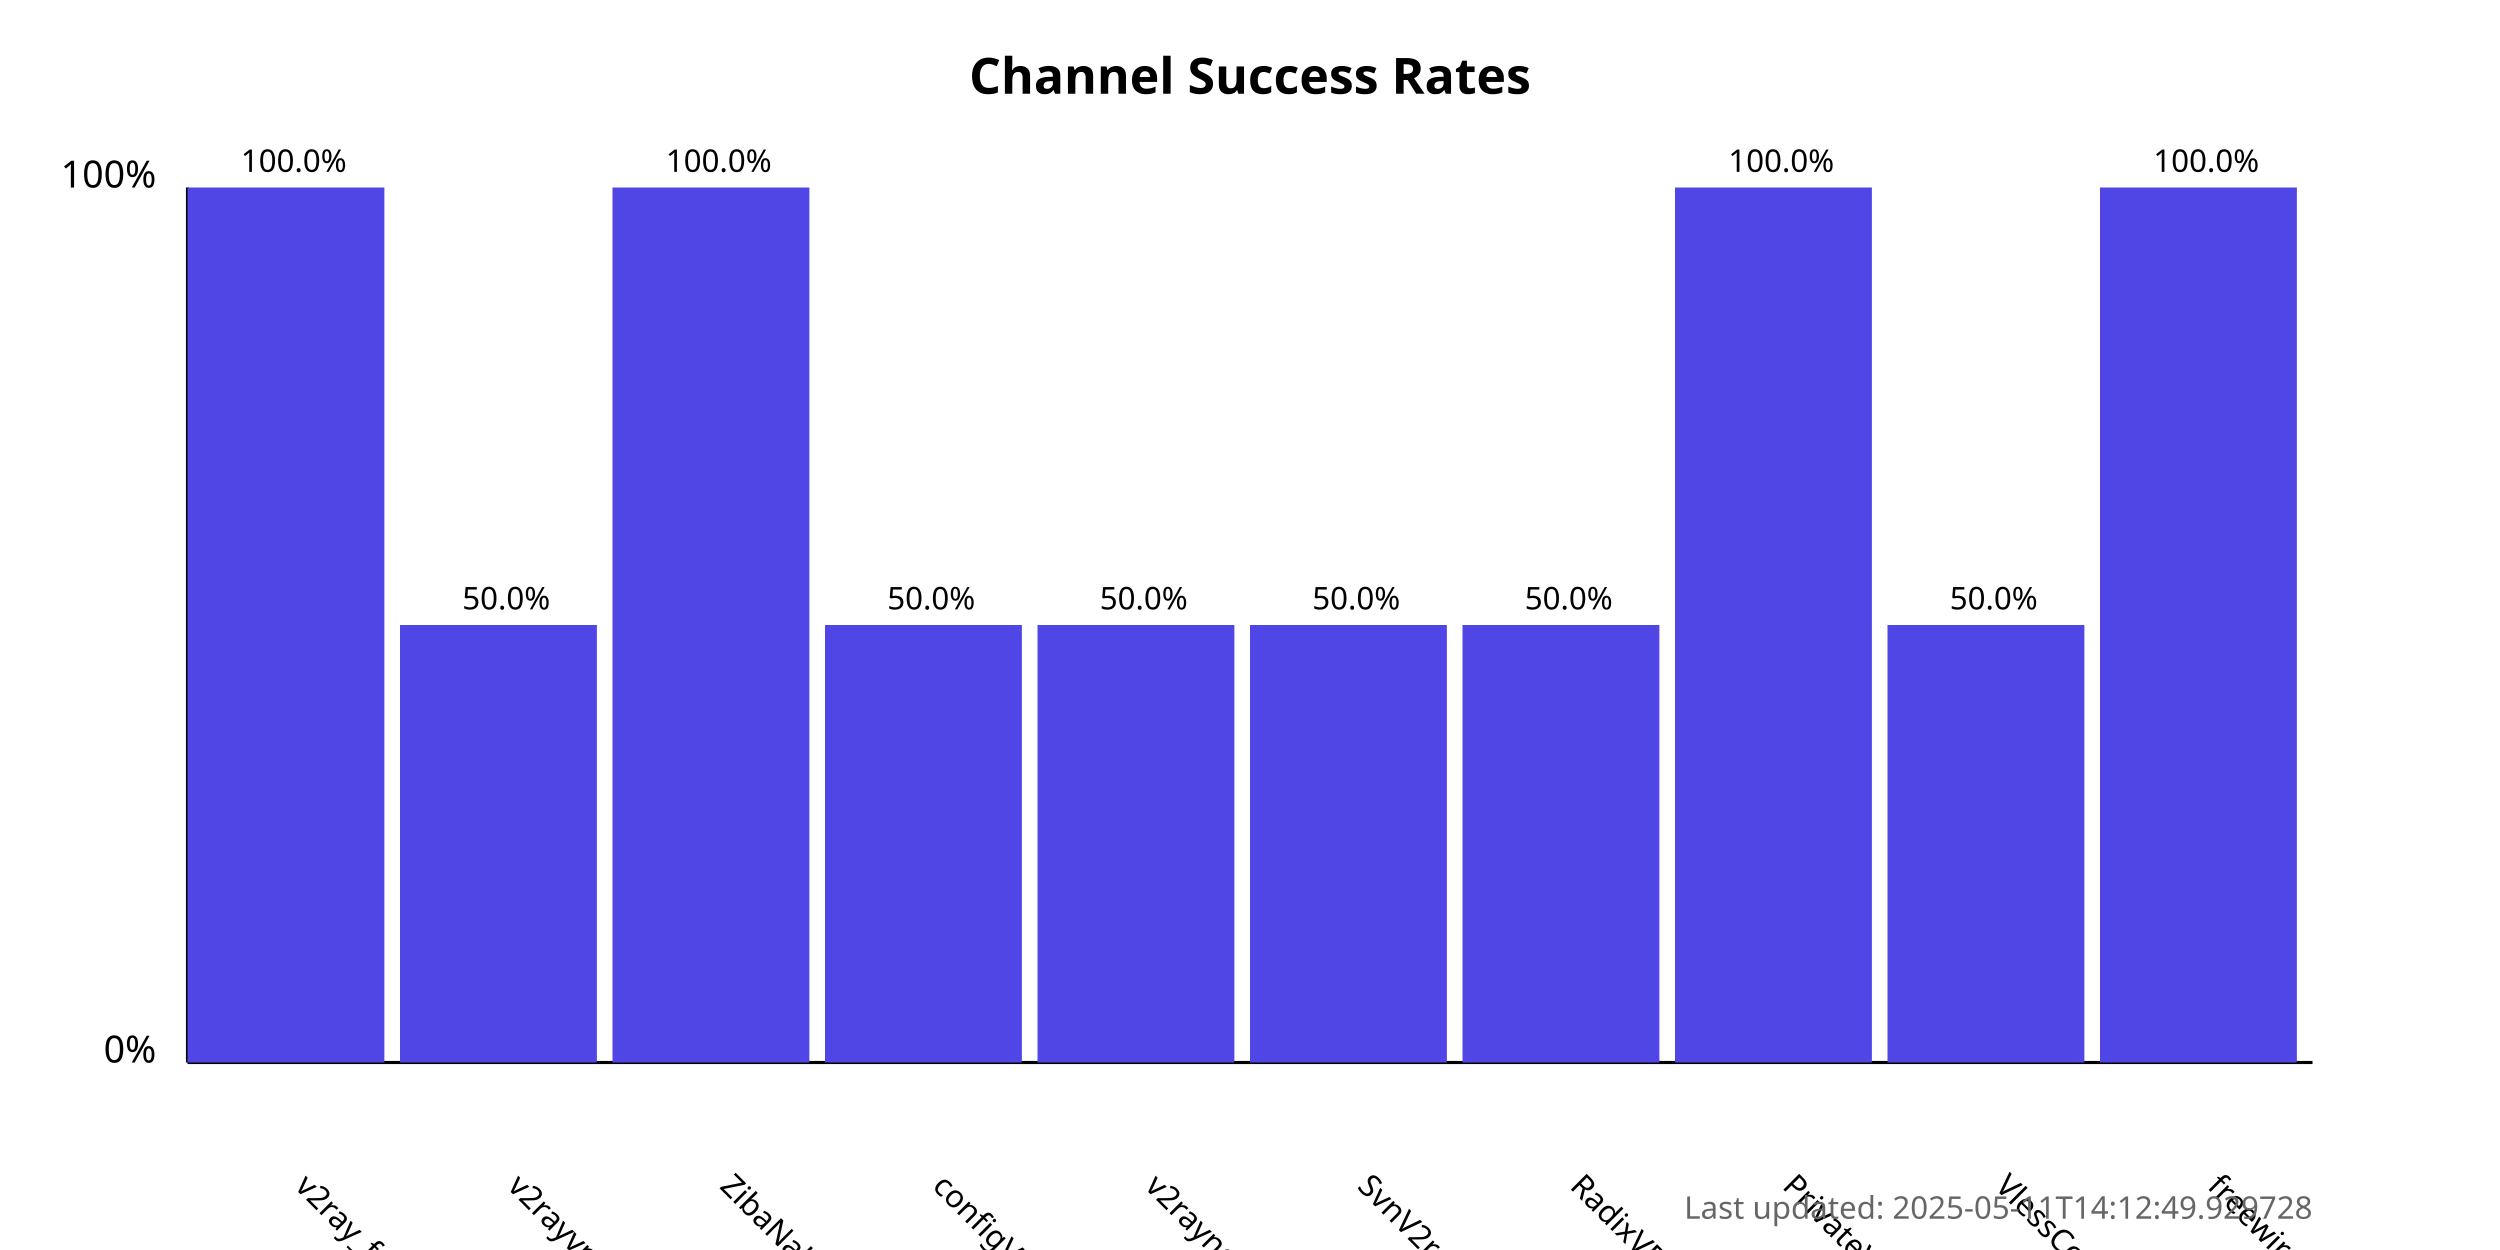
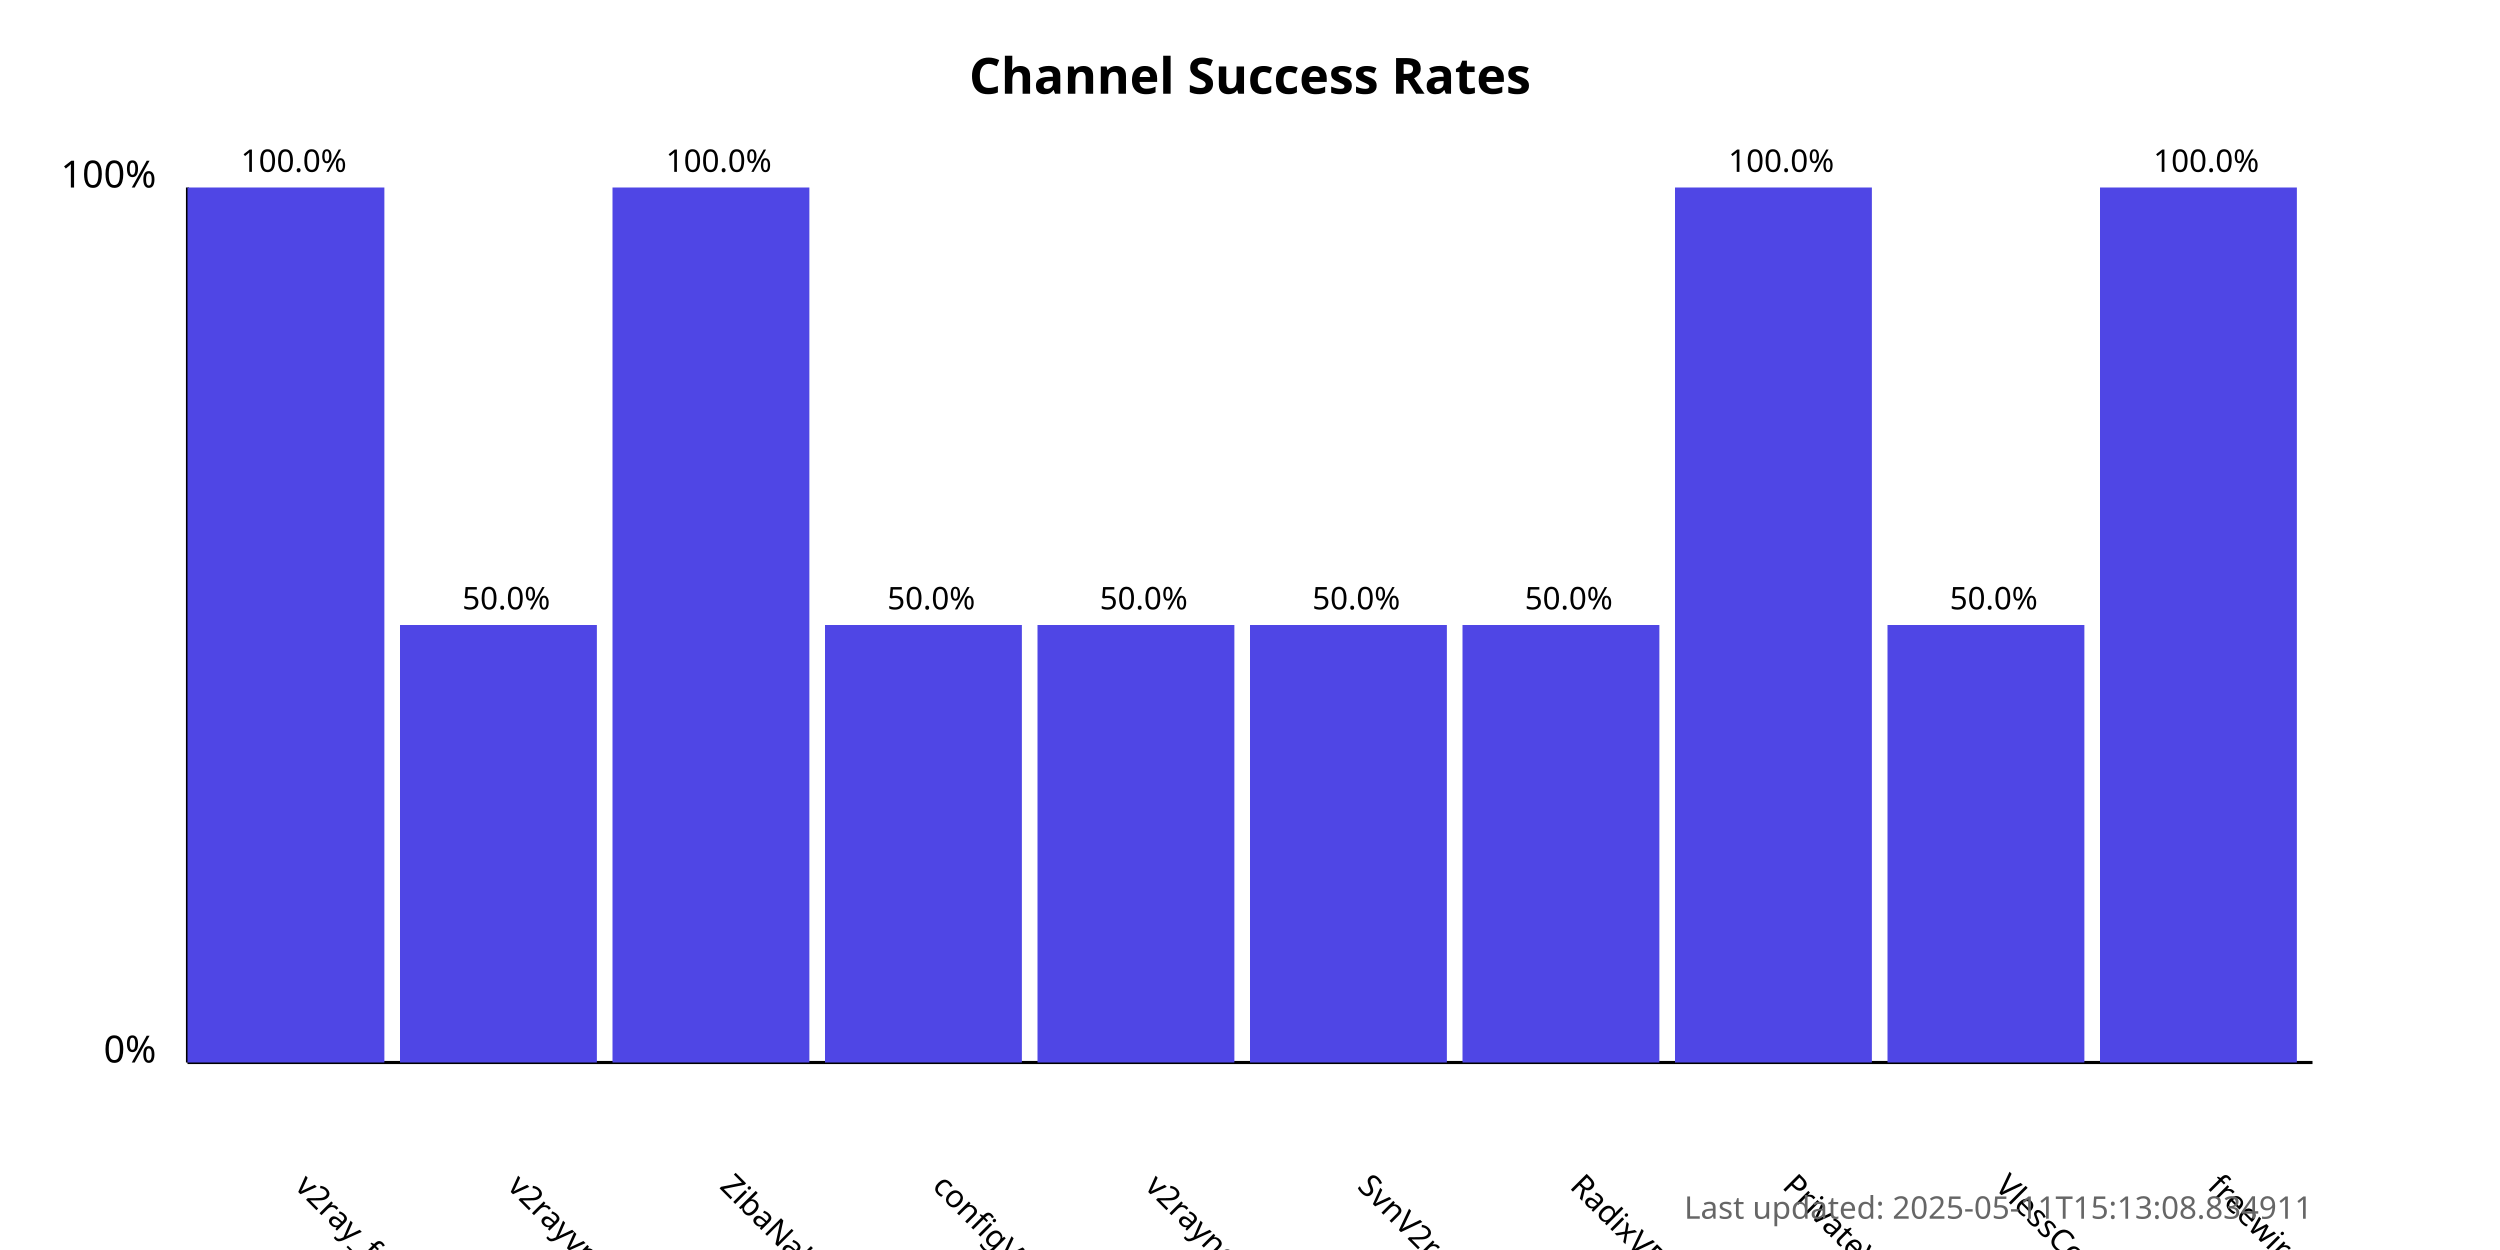
<svg xmlns="http://www.w3.org/2000/svg" width="800" height="400">
  <style>
            .chart-title { font: bold 16px sans-serif; }
            .axis-label { font: 12px sans-serif; }
            .tick-label { font: 10px sans-serif; }
            .bar { fill: #4f46e5; }
            .bar:hover { fill: #6366f1; }
            .timestamp { font: 10px sans-serif; fill: #666; }
        </style>
  <text x="400.0" y="30" text-anchor="middle" class="chart-title">
            Channel Success Rates
        </text>
  <line x1="60" y1="340" x2="60" y2="60" stroke="black" stroke-width="1" />
  <line x1="60" y1="340" x2="740" y2="340" stroke="black" stroke-width="1" />
  <text x="50" y="340" text-anchor="end" class="axis-label">0%</text>
  <text x="50" y="60" text-anchor="end" class="axis-label">100%</text>
  <g>
    <rect x="60" y="60.0" width="63.0" height="280.0" class="bar" />
    <text x="94.0" y="380" transform="rotate(45, 94.0, 380)" text-anchor="start" class="tick-label">
                v2ray_free_conf
            </text>
    <text x="94.0" y="55.0" text-anchor="middle" class="tick-label">
                100.0%
            </text>
  </g>
  <g>
    <rect x="128.0" y="200.0" width="63.0" height="140.0" class="bar" />
    <text x="162.0" y="380" transform="rotate(45, 162.0, 380)" text-anchor="start" class="tick-label">
                v2rayvpno
            </text>
    <text x="162.0" y="195.0" text-anchor="middle" class="tick-label">
                50.0%
            </text>
  </g>
  <g>
    <rect x="196.0" y="60.0" width="63.0" height="280.0" class="bar" />
    <text x="230.0" y="380" transform="rotate(45, 230.0, 380)" text-anchor="start" class="tick-label">
                ZibaNabz
            </text>
    <text x="230.0" y="55.0" text-anchor="middle" class="tick-label">
                100.0%
            </text>
  </g>
  <g>
    <rect x="264.0" y="200.0" width="63.0" height="140.0" class="bar" />
    <text x="298.0" y="380" transform="rotate(45, 298.0, 380)" text-anchor="start" class="tick-label">
                configV2rayForFree
            </text>
    <text x="298.0" y="195.0" text-anchor="middle" class="tick-label">
                50.0%
            </text>
  </g>
  <g>
    <rect x="332.0" y="200.0" width="63.0" height="140.0" class="bar" />
    <text x="366.0" y="380" transform="rotate(45, 366.0, 380)" text-anchor="start" class="tick-label">
                v2rayngvpn
            </text>
    <text x="366.0" y="195.0" text-anchor="middle" class="tick-label">
                50.0%
            </text>
  </g>
  <g>
    <rect x="400.0" y="200.0" width="63.0" height="140.0" class="bar" />
    <text x="434.0" y="380" transform="rotate(45, 434.0, 380)" text-anchor="start" class="tick-label">
                SvnV2ray
            </text>
    <text x="434.0" y="195.0" text-anchor="middle" class="tick-label">
                50.0%
            </text>
  </g>
  <g>
    <rect x="468.0" y="200.0" width="63.0" height="140.0" class="bar" />
    <text x="502.0" y="380" transform="rotate(45, 502.0, 380)" text-anchor="start" class="tick-label">
                RadixVPN
            </text>
    <text x="502.0" y="195.0" text-anchor="middle" class="tick-label">
                50.0%
            </text>
  </g>
  <g>
    <rect x="536.0" y="60.0" width="63.0" height="280.0" class="bar" />
    <text x="570.0" y="380" transform="rotate(45, 570.0, 380)" text-anchor="start" class="tick-label">
                PrivateVPNs
            </text>
    <text x="570.0" y="55.0" text-anchor="middle" class="tick-label">
                100.0%
            </text>
  </g>
  <g>
    <rect x="604.0" y="200.0" width="63.0" height="140.0" class="bar" />
    <text x="638.0" y="380" transform="rotate(45, 638.0, 380)" text-anchor="start" class="tick-label">
                VlessConfig
            </text>
    <text x="638.0" y="195.0" text-anchor="middle" class="tick-label">
                50.0%
            </text>
  </g>
  <g>
    <rect x="672.0" y="60.0" width="63.0" height="280.0" class="bar" />
    <text x="706.0" y="380" transform="rotate(45, 706.0, 380)" text-anchor="start" class="tick-label">
                freewireguard
            </text>
    <text x="706.0" y="55.0" text-anchor="middle" class="tick-label">
                100.0%
            </text>
  </g>
  <text x="740" y="390" text-anchor="end" class="timestamp">
-             Last updated: 2025-05-11T14:12:49.929728
+             Last updated: 2025-05-11T15:13:08.834911
        </text>
</svg>
